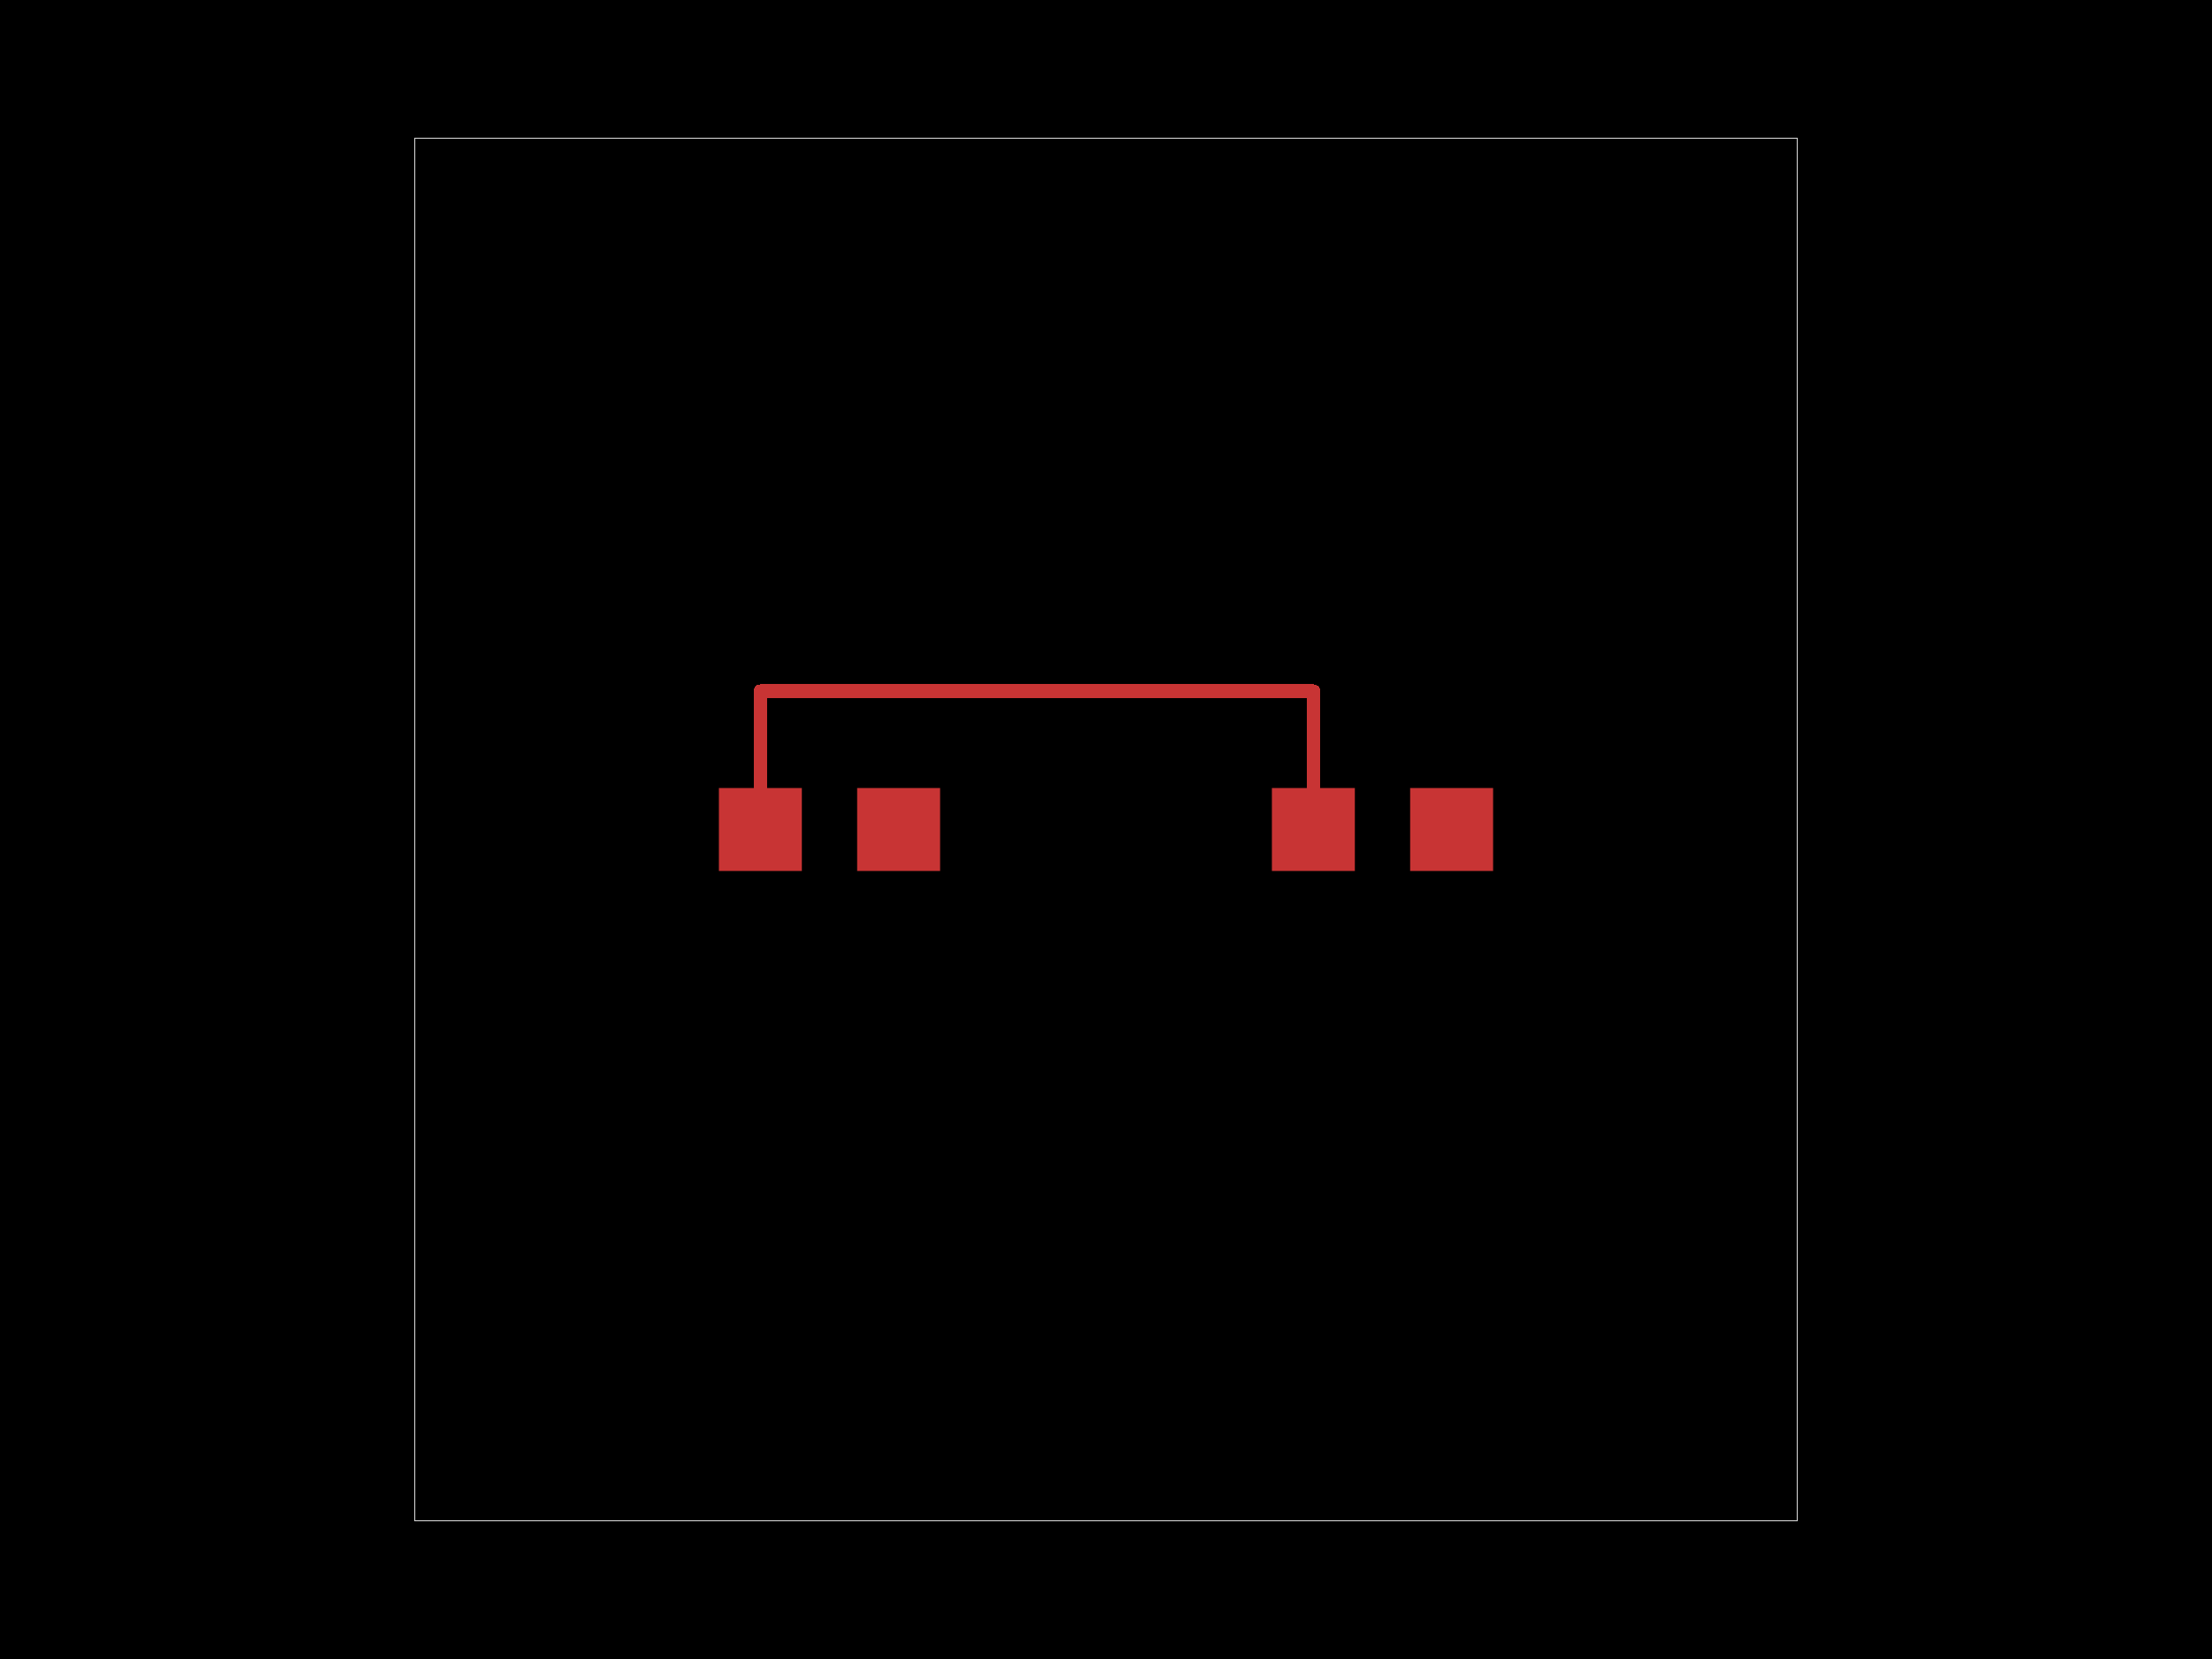
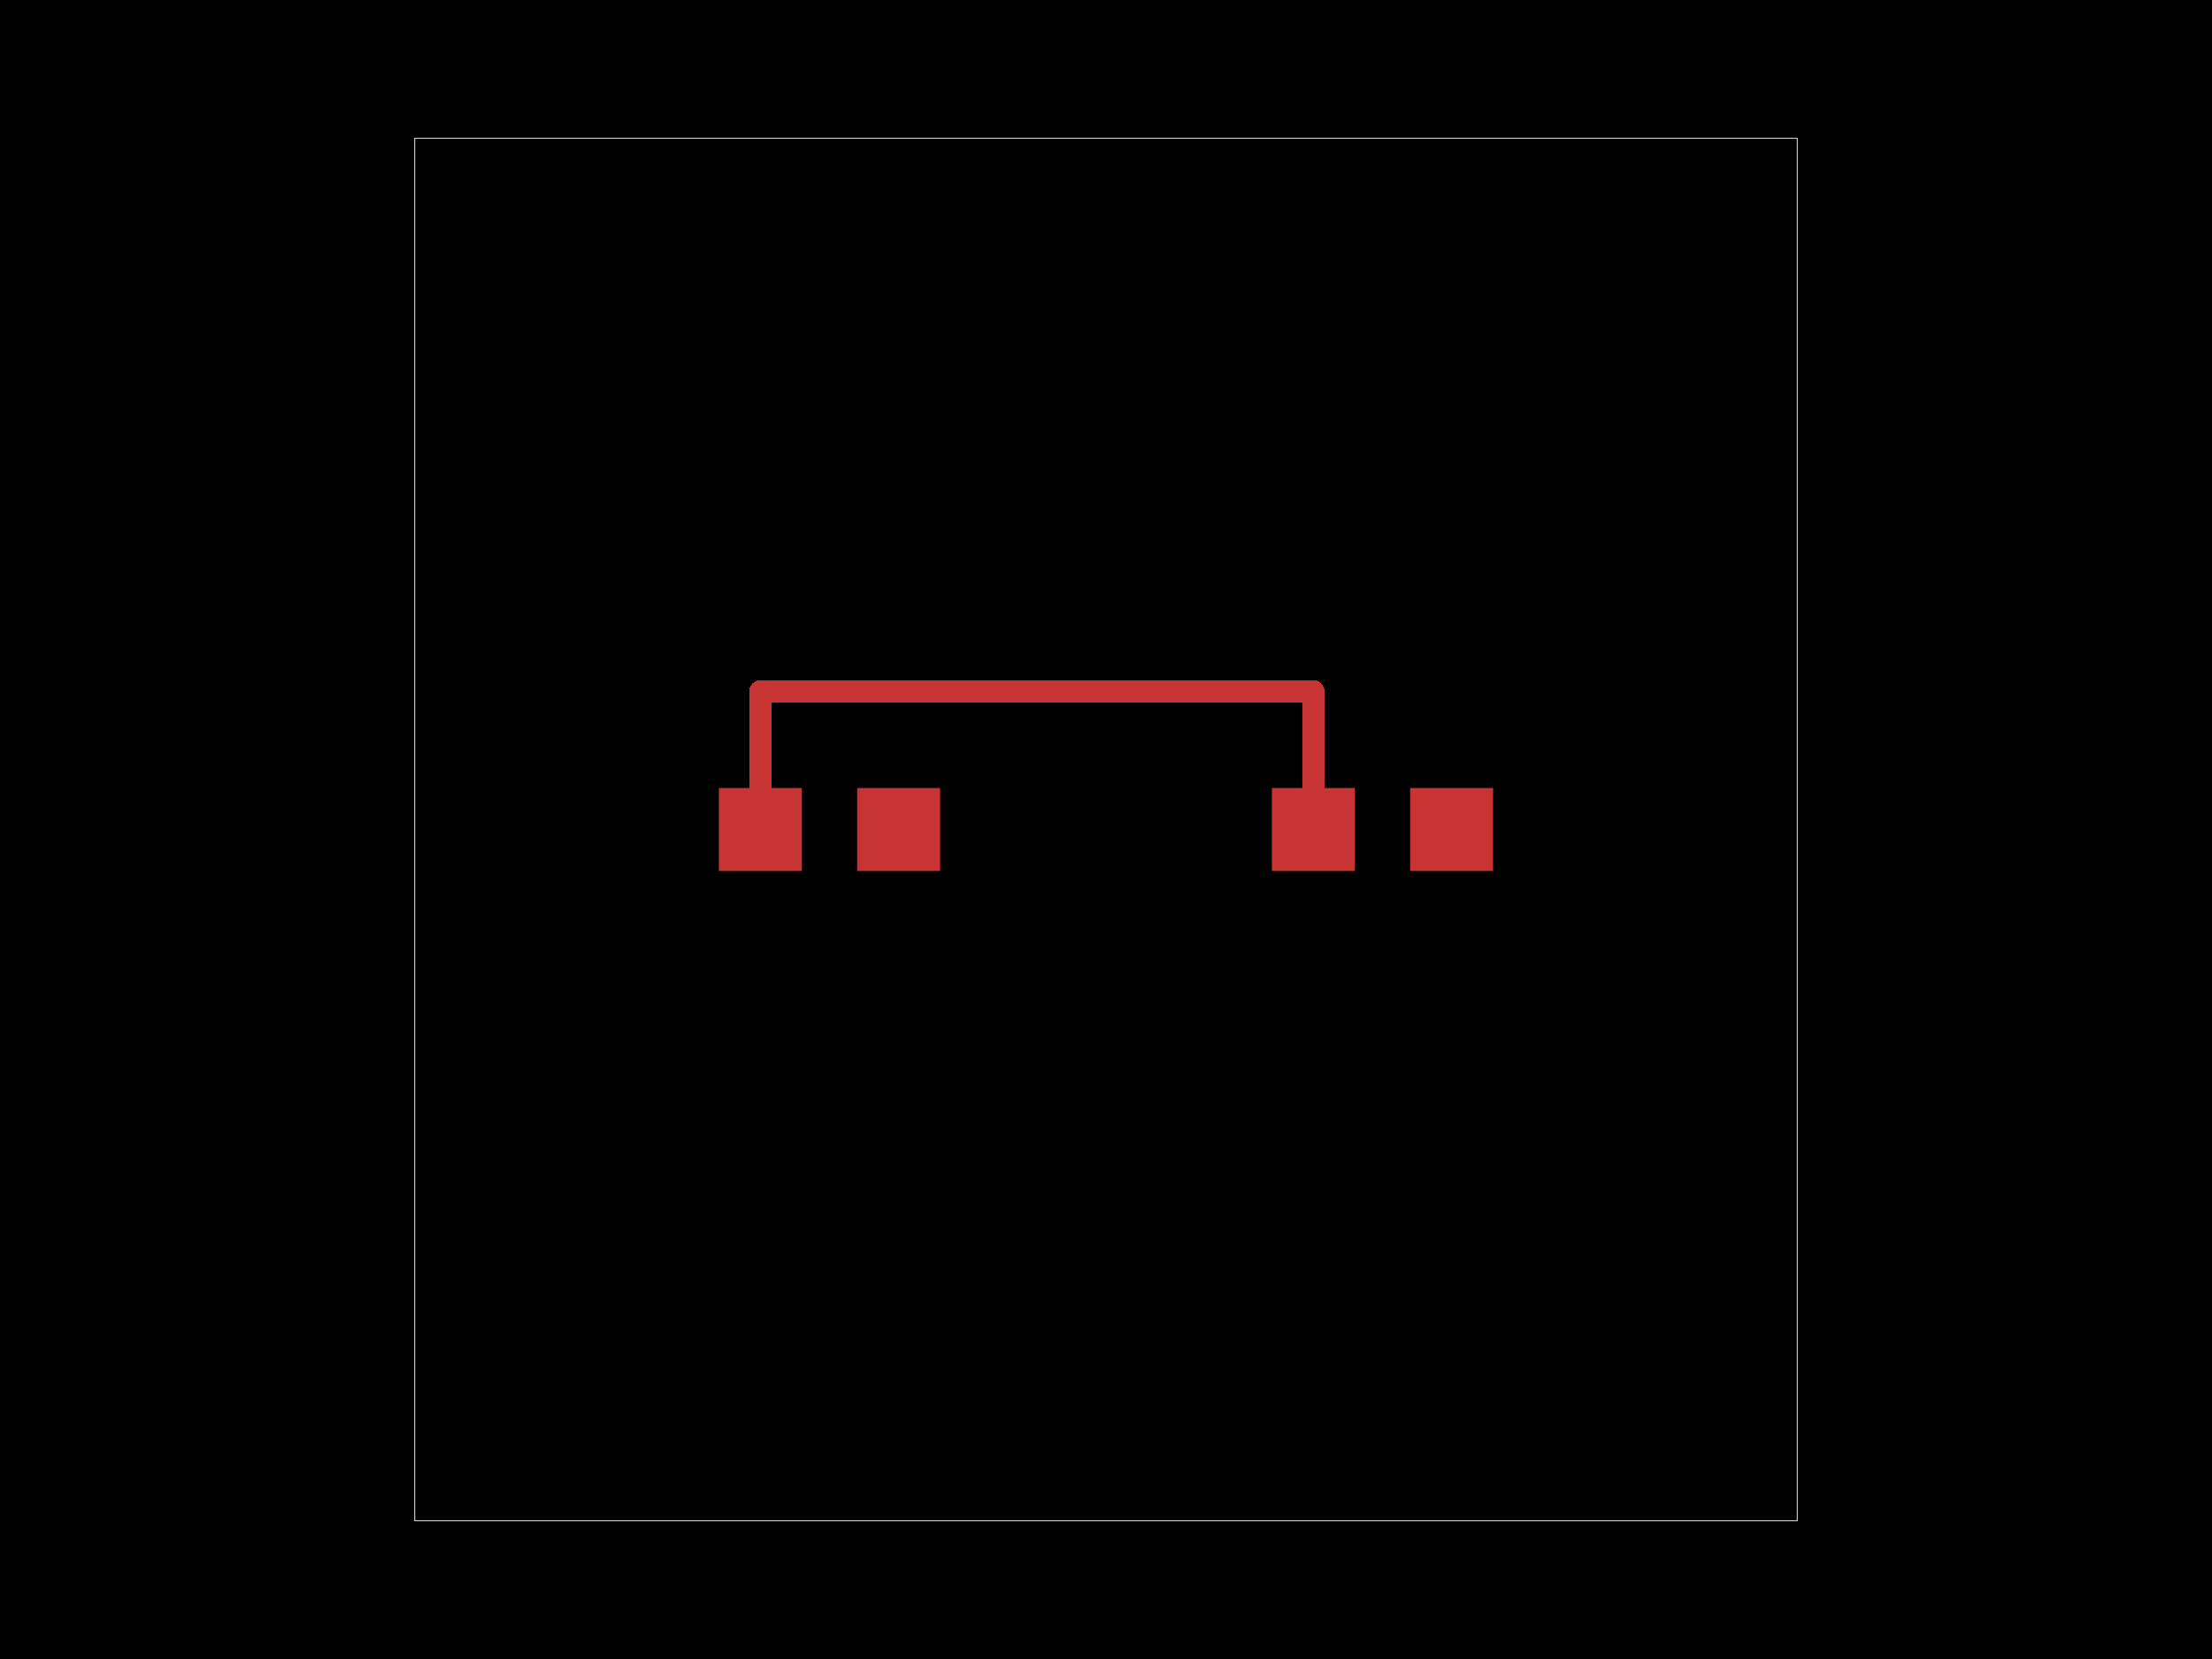
<svg xmlns="http://www.w3.org/2000/svg" width="800" height="600">
  <style>
              .pcb-board { fill: #000; }
              .pcb-trace { fill: none; }
              .pcb-hole-outer { fill: rgb(200, 52, 52); }
              .pcb-hole-inner { fill: rgb(255, 38, 226); }
              .pcb-pad { }
              .pcb-boundary { fill: none; stroke: #fff; stroke-width: 0.3; }
              .pcb-silkscreen { fill: none; }
              .pcb-silkscreen-top { stroke: #f2eda1; }
              .pcb-silkscreen-bottom { stroke: #f2eda1; }
              .pcb-silkscreen-text { fill: #f2eda1; }
            </style>
  <rect class="pcb-board" x="0" y="0" width="800" height="600" />
  <rect class="pcb-boundary" x="150" y="50" width="500" height="500" />
  <g transform="translate(300, 300) rotate(0) scale(1, -1)">
    <rect class="pcb-component" x="-40" y="-15" width="80" height="30" />
    <rect class="pcb-component-outline" x="-40" y="-15" width="80" height="30" />
  </g>
  <g transform="translate(500, 300) rotate(0) scale(1, -1)">
    <rect class="pcb-component" x="-40" y="-15" width="80" height="30" />
    <rect class="pcb-component-outline" x="-40" y="-15" width="80" height="30" />
  </g>
  <rect class="pcb-pad" fill="rgb(200, 52, 52)" x="260" y="285" width="30" height="30" />
  <rect class="pcb-pad" fill="rgb(200, 52, 52)" x="310" y="285" width="30" height="30" />
  <rect class="pcb-pad" fill="rgb(200, 52, 52)" x="460" y="285" width="30" height="30" />
  <rect class="pcb-pad" fill="rgb(200, 52, 52)" x="510" y="285" width="30" height="30" />
-   <path class="pcb-trace" stroke="rgb(200, 52, 52)" d="M 275 300 L 275 250" stroke-width="5" stroke-linecap="round" stroke-linejoin="round" shape-rendering="crispEdges" />
-   <path class="pcb-trace" stroke="rgb(200, 52, 52)" d="M 275 250 L 400 250" stroke-width="5" stroke-linecap="round" stroke-linejoin="round" shape-rendering="crispEdges" />
-   <path class="pcb-trace" stroke="rgb(200, 52, 52)" d="M 400 250 L 400 250" stroke-width="5" stroke-linecap="round" stroke-linejoin="round" shape-rendering="crispEdges" />
-   <path class="pcb-trace" stroke="rgb(200, 52, 52)" d="M 400 250 L 475 250" stroke-width="5" stroke-linecap="round" stroke-linejoin="round" shape-rendering="crispEdges" />
-   <path class="pcb-trace" stroke="rgb(200, 52, 52)" d="M 475 250 L 475 300" stroke-width="5" stroke-linecap="round" stroke-linejoin="round" shape-rendering="crispEdges" />
+   <path class="pcb-trace" stroke="rgb(200, 52, 52)" d="M 275 300 L 275 250" stroke-width="8" stroke-linecap="round" stroke-linejoin="round" shape-rendering="crispEdges" />
+   <path class="pcb-trace" stroke="rgb(200, 52, 52)" d="M 275 250 L 400 250" stroke-width="8" stroke-linecap="round" stroke-linejoin="round" shape-rendering="crispEdges" />
+   <path class="pcb-trace" stroke="rgb(200, 52, 52)" d="M 400 250 L 400 250" stroke-width="8" stroke-linecap="round" stroke-linejoin="round" shape-rendering="crispEdges" />
+   <path class="pcb-trace" stroke="rgb(200, 52, 52)" d="M 400 250 L 475 250" stroke-width="8" stroke-linecap="round" stroke-linejoin="round" shape-rendering="crispEdges" />
+   <path class="pcb-trace" stroke="rgb(200, 52, 52)" d="M 475 250 L 475 300" stroke-width="8" stroke-linecap="round" stroke-linejoin="round" shape-rendering="crispEdges" />
</svg>
